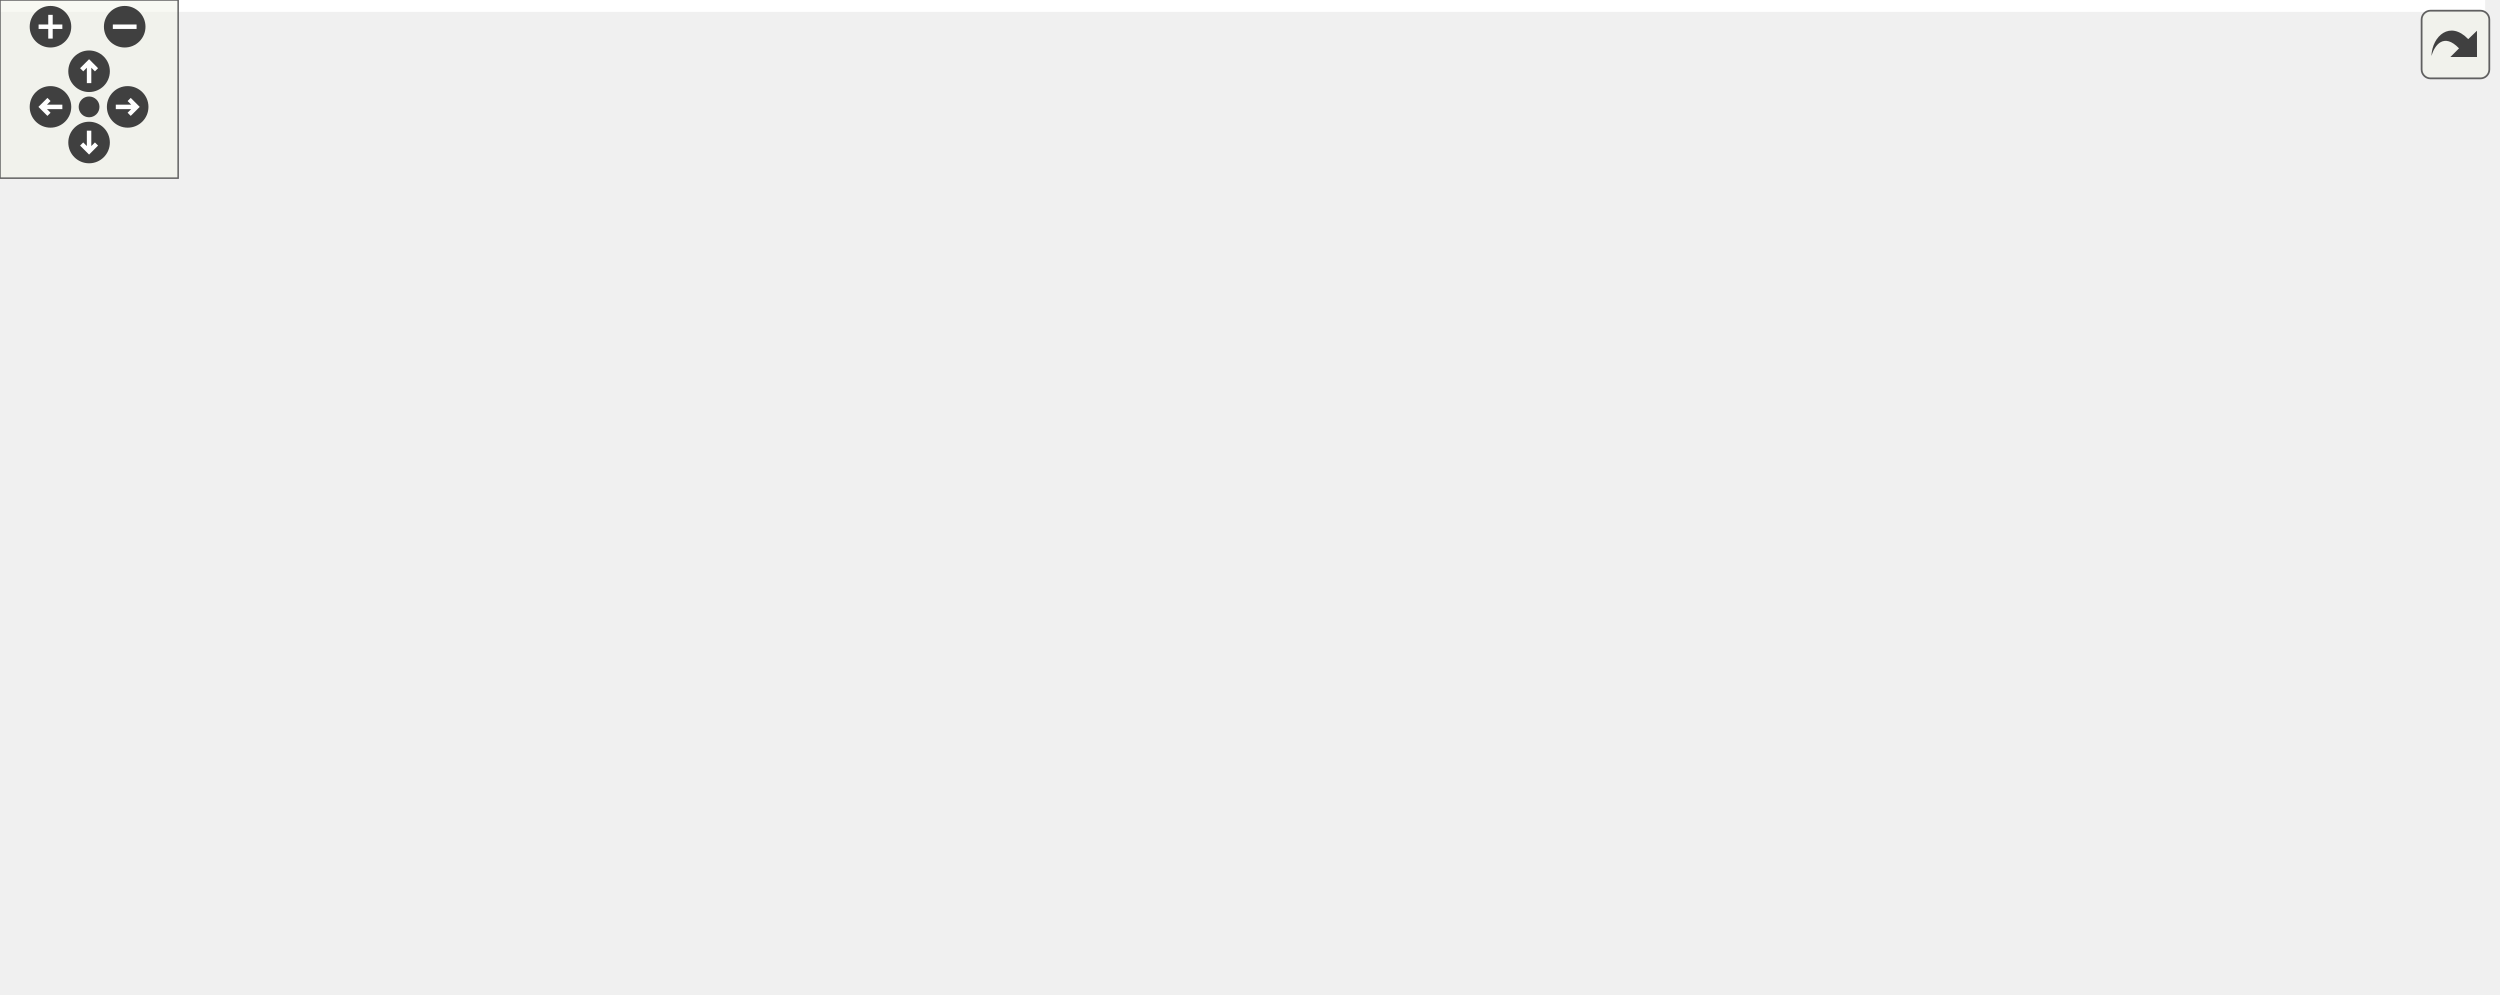
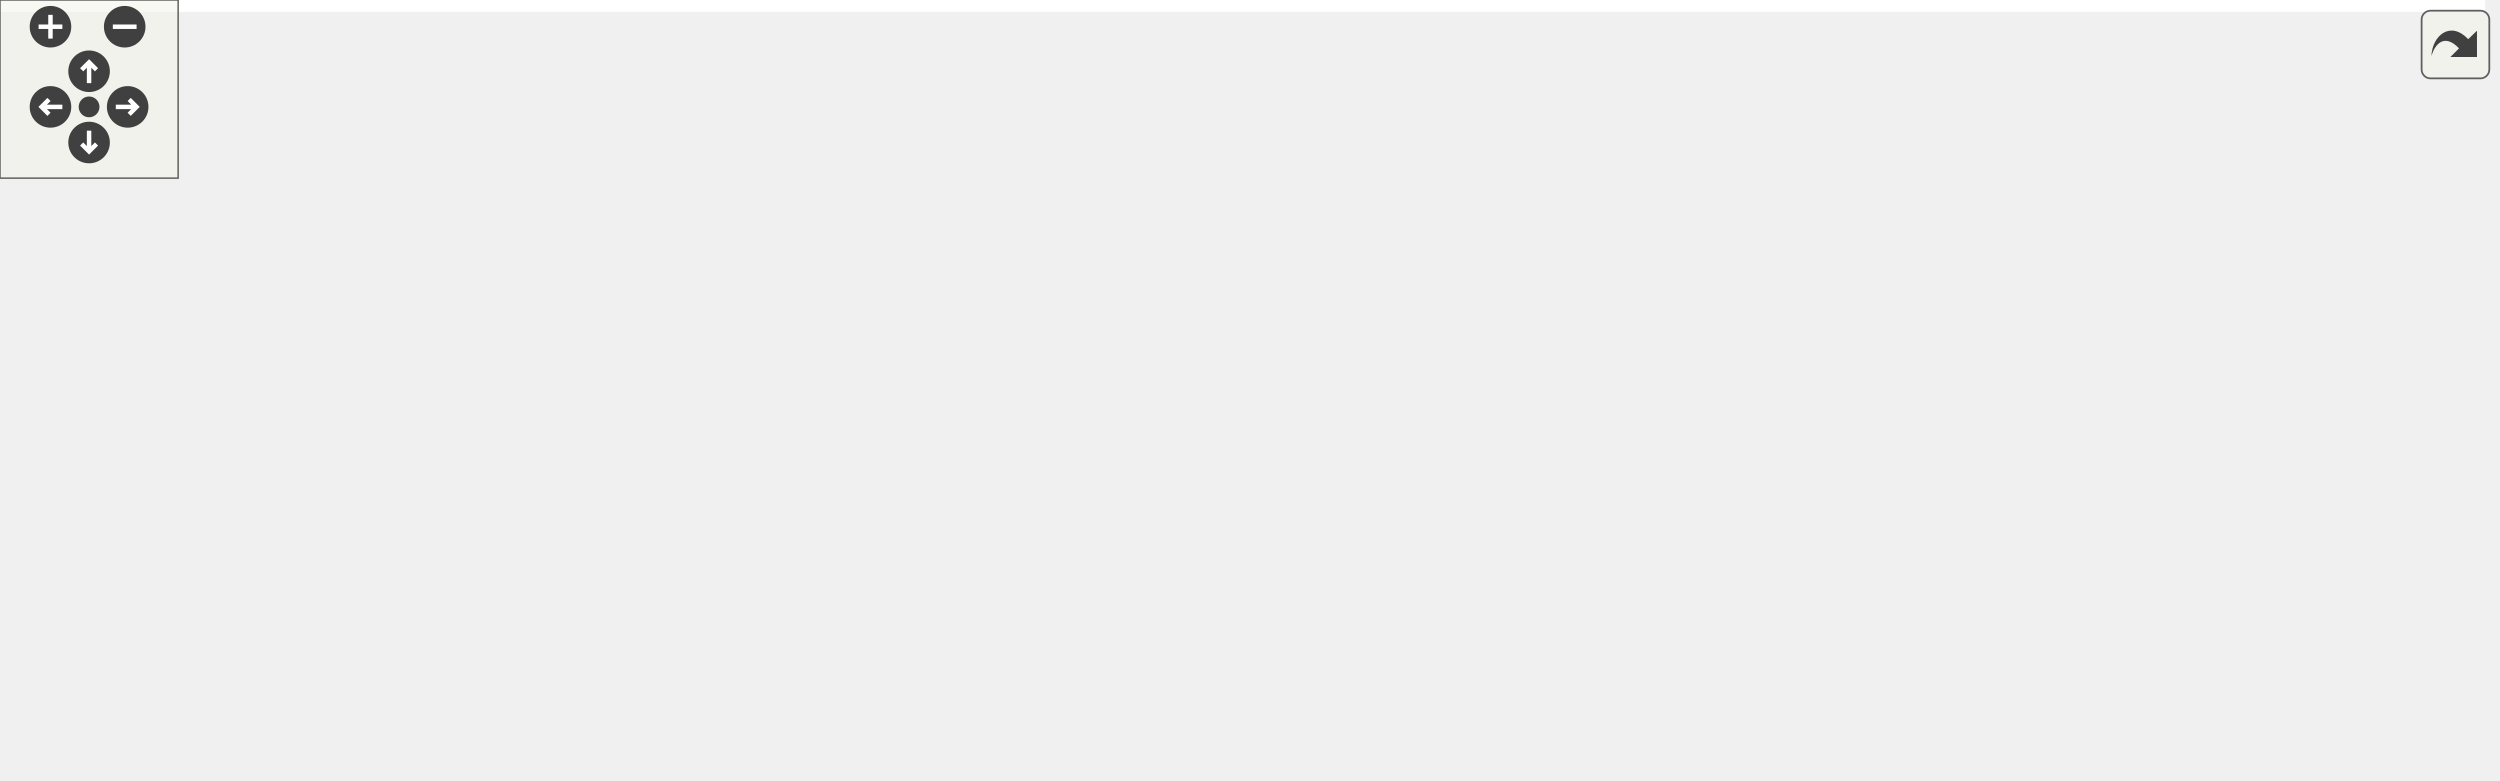
<svg xmlns="http://www.w3.org/2000/svg" xmlns:xlink="http://www.w3.org/1999/xlink" id="main" version="1.1" xml:space="preserve">
  <style type="text/css">
.edge:hover path { stroke: red; }
.edge:hover polygon { stroke: red; fill: red; }
</style>
  <defs>
    <circle id="rim" cx="0" cy="0" r="7" />
    <circle id="rim2" cx="0" cy="0" r="3.5" />
    <g id="zoomPlus">
      <use xlink:href="#rim" fill="#404040">
        <set attributeName="fill" to="#808080" begin="zoomplus.mouseover" end="zoomplus.mouseout" />
      </use>
      <path d="M-4,0h8M0,-4v8" fill="none" stroke="white" stroke-width="1.5" pointer-events="none" />
    </g>
    <g id="zoomMin">
      <use xlink:href="#rim" fill="#404040">
        <set attributeName="fill" to="#808080" begin="zoomminus.mouseover" end="zoomminus.mouseout" />
      </use>
      <path d="M-4,0h8" fill="none" stroke="white" stroke-width="1.5" pointer-events="none" />
    </g>
    <g id="dirArrow">
      <path fill="none" stroke="white" stroke-width="1.5" d="M0,-3.0v7 M-2.5,-0.5L0,-3.0L2.5,-0.5" />
    </g>
    <g id="resetDef">
      <use xlink:href="#rim2" fill="#404040">
        <set attributeName="fill" to="#808080" begin="reset.mouseover" end="reset.mouseout" />
      </use>
    </g>
  </defs>
  <svg id="graph" class="graph">
    <g id="viewport">
-       <polygon fill="white" stroke="transparent" points="-4,4 -4,-274.36 837,-274.36 837,4 -4,4" />
+       <polygon fill="white" stroke="transparent" points="-4,4 -4,-202 837,-202 837,4 -4,4" />
      <g id="node1" class="node">
        <g id="a_node1">
          <a xlink:title="Initializes storage in receiveData as zero.">
-             <polygon fill="#bfbfbf" stroke="black" points="0,-208.5 0,-249.5 161,-249.5 161,-208.5 0,-208.5" />
-             <text text-anchor="start" x="8" y="-237.5" font-family="Helvetica,sans-Serif" font-size="10.00">precice::cplscheme</text>
-             <text text-anchor="start" x="8" y="-226.5" font-family="Helvetica,sans-Serif" font-size="10.00">::BaseCouplingScheme</text>
-             <text text-anchor="middle" x="80.5" y="-215.5" font-family="Helvetica,sans-Serif" font-size="10.00">::initializeWithZeroInitialData</text>
+             <polygon fill="#bfbfbf" stroke="black" points="0,-156.5 0,-197.5 161,-197.5 161,-156.5 0,-156.5" />
+             <text text-anchor="start" x="8" y="-185.5" font-family="Helvetica,sans-Serif" font-size="10.00">precice::cplscheme</text>
+             <text text-anchor="start" x="8" y="-174.5" font-family="Helvetica,sans-Serif" font-size="10.00">::BaseCouplingScheme</text>
+             <text text-anchor="middle" x="80.5" y="-163.5" font-family="Helvetica,sans-Serif" font-size="10.00">::initializeWithZeroInitialData</text>
          </a>
        </g>
      </g>
      <g id="node2" class="node">
        <g id="a_node2">
          <a xlink:href="namespaceprecice_1_1detail.html#adede399b4b92eea01face616a0cc7051" target="_top" xlink:title=" ">
            <polygon fill="white" stroke="black" points="720,-151.5 720,-170.5 833,-170.5 833,-151.5 720,-151.5" />
            <text text-anchor="middle" x="776.5" y="-158.5" font-family="Helvetica,sans-Serif" font-size="10.00">precice::detail::data</text>
          </a>
        </g>
      </g>
      <g id="edge1" class="edge">
-         <path fill="none" stroke="midnightblue" d="M161.38,-246.4C250.17,-262.97 397.48,-282.23 522,-259 608.43,-242.88 703.34,-198.31 748.6,-175.24" />
-         <polygon fill="midnightblue" stroke="midnightblue" points="750.45,-178.22 757.73,-170.53 747.24,-172 750.45,-178.22" />
+         <path fill="none" stroke="midnightblue" d="M161.28,-184.25C276.96,-193.29 497.8,-205.07 684,-183 700.5,-181.04 718.34,-177.17 733.84,-173.21" />
+         <polygon fill="midnightblue" stroke="midnightblue" points="734.88,-176.55 743.65,-170.61 733.09,-169.79 734.88,-176.55" />
      </g>
      <g id="node3" class="node">
        <g id="a_node3">
-           <a xlink:href="classprecice_1_1cplscheme_1_1BaseCouplingScheme.html#a6c37c619f364581226635cdca7d39e4b" target="_top" xlink:title="getter for _time">
-             <polygon fill="white" stroke="black" points="377.5,-208.5 377.5,-249.5 505.5,-249.5 505.5,-208.5 377.5,-208.5" />
-             <text text-anchor="start" x="385.5" y="-237.5" font-family="Helvetica,sans-Serif" font-size="10.00">precice::cplscheme</text>
-             <text text-anchor="start" x="385.5" y="-226.5" font-family="Helvetica,sans-Serif" font-size="10.00">::BaseCouplingScheme</text>
-             <text text-anchor="middle" x="441.5" y="-215.5" font-family="Helvetica,sans-Serif" font-size="10.00">::getTime</text>
+           <a xlink:href="classprecice_1_1cplscheme_1_1BaseCouplingScheme.html#af690c8d4e0f11e52fc7b9ca1fe098229" target="_top" xlink:title="Receives data receiveDataIDs given in mapCouplingData with communication.">
+             <polygon fill="white" stroke="black" points="197,-115.5 197,-156.5 325,-156.5 325,-115.5 197,-115.5" />
+             <text text-anchor="start" x="205" y="-144.5" font-family="Helvetica,sans-Serif" font-size="10.00">precice::cplscheme</text>
+             <text text-anchor="start" x="205" y="-133.5" font-family="Helvetica,sans-Serif" font-size="10.00">::BaseCouplingScheme</text>
+             <text text-anchor="middle" x="261" y="-122.5" font-family="Helvetica,sans-Serif" font-size="10.00">::receiveData</text>
          </a>
        </g>
      </g>
      <g id="edge2" class="edge">
-         <path fill="none" stroke="midnightblue" d="M161.17,-229C222.78,-229 307.4,-229 367.31,-229" />
-         <polygon fill="midnightblue" stroke="midnightblue" points="367.45,-232.5 377.45,-229 367.45,-225.5 367.45,-232.5" />
+         <path fill="none" stroke="midnightblue" d="M161.09,-158.72C169.71,-156.74 178.45,-154.73 186.99,-152.77" />
+         <polygon fill="midnightblue" stroke="midnightblue" points="187.93,-156.14 196.9,-150.49 186.37,-149.32 187.93,-156.14" />
+       </g>
+       <g id="edge3" class="edge">
+         <path fill="none" stroke="midnightblue" d="M325.21,-154.33C337.01,-157.07 349.31,-159.49 361,-161 483.33,-176.84 627.69,-171.47 709.72,-166.19" />
+         <polygon fill="midnightblue" stroke="midnightblue" points="710.15,-169.67 719.9,-165.51 709.69,-162.68 710.15,-169.67" />
      </g>
      <g id="node4" class="node">
        <g id="a_node4">
-           <a xlink:href="classprecice_1_1cplscheme_1_1BaseCouplingScheme.html#af690c8d4e0f11e52fc7b9ca1fe098229" target="_top" xlink:title="Receives data receiveDataIDs given in mapCouplingData with communication.">
-             <polygon fill="white" stroke="black" points="197,-137.5 197,-178.5 325,-178.5 325,-137.5 197,-137.5" />
-             <text text-anchor="start" x="205" y="-166.5" font-family="Helvetica,sans-Serif" font-size="10.00">precice::cplscheme</text>
-             <text text-anchor="start" x="205" y="-155.5" font-family="Helvetica,sans-Serif" font-size="10.00">::BaseCouplingScheme</text>
-             <text text-anchor="middle" x="261" y="-144.5" font-family="Helvetica,sans-Serif" font-size="10.00">::receiveData</text>
-           </a>
-         </g>
-       </g>
-       <g id="edge3" class="edge">
-         <path fill="none" stroke="midnightblue" d="M133.13,-208.46C153.67,-200.29 177.46,-190.83 198.86,-182.32" />
-         <polygon fill="midnightblue" stroke="midnightblue" points="200.18,-185.56 208.18,-178.61 197.59,-179.06 200.18,-185.56" />
-       </g>
-       <g id="edge4" class="edge">
-         <path fill="none" stroke="midnightblue" d="M325.27,-160.11C407.81,-162.58 556.71,-166.09 684,-164 692.34,-163.86 701.1,-163.66 709.77,-163.41" />
-         <polygon fill="midnightblue" stroke="midnightblue" points="709.97,-166.91 719.86,-163.12 709.76,-159.91 709.97,-166.91" />
-       </g>
-       <g id="edge9" class="edge">
-         <path fill="none" stroke="midnightblue" d="M313.63,-178.54C334.17,-186.71 357.96,-196.17 379.36,-204.68" />
-         <polygon fill="midnightblue" stroke="midnightblue" points="378.09,-207.94 388.68,-208.39 380.68,-201.44 378.09,-207.94" />
-       </g>
-       <g id="node5" class="node">
-         <g id="a_node5">
          <a xlink:href="classprecice_1_1com_1_1serialize_1_1SerializedStamples.html#a914cc916961f26874b078f45ce01e6f5" target="_top" xlink:title="Create SerializedStamples with allocated buffers according to size of CouplingData.">
            <polygon fill="white" stroke="black" points="364.5,-121 364.5,-151 518.5,-151 518.5,-121 364.5,-121" />
            <text text-anchor="start" x="372.5" y="-139" font-family="Helvetica,sans-Serif" font-size="10.00">precice::com::serialize</text>
            <text text-anchor="middle" x="441.5" y="-128" font-family="Helvetica,sans-Serif" font-size="10.00">::SerializedStamples::empty</text>
          </a>
        </g>
      </g>
-       <g id="edge5" class="edge">
-         <path fill="none" stroke="midnightblue" d="M325.18,-150.21C334.56,-149.06 344.36,-147.85 354.12,-146.65" />
-         <polygon fill="midnightblue" stroke="midnightblue" points="354.75,-150.1 364.24,-145.4 353.89,-143.15 354.75,-150.1" />
+       <g id="edge4" class="edge">
+         <path fill="none" stroke="midnightblue" d="M325.18,-136C334.56,-136 344.36,-136 354.12,-136" />
+         <polygon fill="midnightblue" stroke="midnightblue" points="354.24,-139.5 364.24,-136 354.24,-132.5 354.24,-139.5" />
      </g>
-       <g id="node7" class="node">
-         <g id="a_node7">
+       <g id="node6" class="node">
+         <g id="a_node6">
          <a xlink:href="classprecice_1_1cplscheme_1_1BaseCouplingScheme.html#a83379ed90469cb7710fff88ff52269ac" target="_top" xlink:title=" ">
            <polygon fill="white" stroke="black" points="361,-60.5 361,-101.5 522,-101.5 522,-60.5 361,-60.5" />
            <text text-anchor="start" x="369" y="-89.5" font-family="Helvetica,sans-Serif" font-size="10.00">precice::cplscheme</text>
            <text text-anchor="start" x="369" y="-78.5" font-family="Helvetica,sans-Serif" font-size="10.00">::BaseCouplingScheme</text>
            <text text-anchor="middle" x="441.5" y="-67.5" font-family="Helvetica,sans-Serif" font-size="10.00">::receiveNumberOfTimeSteps</text>
          </a>
        </g>
      </g>
-       <g id="edge10" class="edge">
-         <path fill="none" stroke="midnightblue" d="M303.56,-137.33C321.13,-128.84 341.92,-119.11 361,-111 365.43,-109.11 370.03,-107.22 374.67,-105.36" />
-         <polygon fill="midnightblue" stroke="midnightblue" points="376.23,-108.5 384.24,-101.57 373.65,-102 376.23,-108.5" />
+       <g id="edge8" class="edge">
+         <path fill="none" stroke="midnightblue" d="M325.18,-116.53C337.73,-112.67 351.03,-108.57 363.97,-104.58" />
+         <polygon fill="midnightblue" stroke="midnightblue" points="365.25,-107.85 373.77,-101.56 363.18,-101.16 365.25,-107.85" />
      </g>
-       <g id="node8" class="node">
-         <g id="a_node8">
+       <g id="node7" class="node">
+         <g id="a_node7">
          <a xlink:href="classprecice_1_1cplscheme_1_1BaseCouplingScheme.html#a700bef351e463eb84836538fd91f16b3" target="_top" xlink:title=" ">
            <polygon fill="white" stroke="black" points="377.5,-0.5 377.5,-41.5 505.5,-41.5 505.5,-0.5 377.5,-0.5" />
            <text text-anchor="start" x="385.5" y="-29.5" font-family="Helvetica,sans-Serif" font-size="10.00">precice::cplscheme</text>
            <text text-anchor="start" x="385.5" y="-18.5" font-family="Helvetica,sans-Serif" font-size="10.00">::BaseCouplingScheme</text>
            <text text-anchor="middle" x="441.5" y="-7.5" font-family="Helvetica,sans-Serif" font-size="10.00">::receiveTimes</text>
          </a>
        </g>
      </g>
-       <g id="edge11" class="edge">
-         <path fill="none" stroke="midnightblue" d="M276.55,-137.18C294.12,-113.41 325.73,-74.74 361,-51 363.41,-49.38 365.92,-47.83 368.5,-46.35" />
-         <polygon fill="midnightblue" stroke="midnightblue" points="370.29,-49.36 377.49,-41.59 367.02,-43.17 370.29,-49.36" />
+       <g id="edge9" class="edge">
+         <path fill="none" stroke="midnightblue" d="M281.6,-115.47C300.49,-96.64 330.6,-69.02 361,-51 363.86,-49.31 366.82,-47.68 369.86,-46.12" />
+         <polygon fill="midnightblue" stroke="midnightblue" points="371.66,-49.14 379.14,-41.65 368.62,-42.84 371.66,-49.14" />
      </g>
-       <g id="edge8" class="edge">
+       <g id="edge7" class="edge">
        <path fill="none" stroke="midnightblue" d="M518.9,-141.74C576.53,-146.06 654.78,-151.94 709.66,-156.06" />
        <polygon fill="midnightblue" stroke="midnightblue" points="709.74,-159.57 719.97,-156.83 710.26,-152.59 709.74,-159.57" />
      </g>
-       <g id="node6" class="node">
-         <g id="a_node6">
+       <g id="node5" class="node">
+         <g id="a_node5">
          <a xlink:href="classprecice_1_1com_1_1serialize_1_1SerializedStamples.html#a766834ff07b9fc24a575a98c2fc8c382" target="_top" xlink:title=" ">
            <polygon fill="white" stroke="black" points="558,-72.5 558,-113.5 684,-113.5 684,-72.5 558,-72.5" />
            <text text-anchor="start" x="566" y="-101.5" font-family="Helvetica,sans-Serif" font-size="10.00">precice::com::serialize</text>
            <text text-anchor="start" x="566" y="-90.5" font-family="Helvetica,sans-Serif" font-size="10.00">::SerializedStamples::</text>
            <text text-anchor="middle" x="621" y="-79.5" font-family="Helvetica,sans-Serif" font-size="10.00">allocate</text>
          </a>
        </g>
      </g>
-       <g id="edge6" class="edge">
+       <g id="edge5" class="edge">
        <path fill="none" stroke="midnightblue" d="M504.58,-120.96C518.63,-117.56 533.67,-113.91 548.09,-110.42" />
        <polygon fill="midnightblue" stroke="midnightblue" points="549.06,-113.79 557.95,-108.03 547.41,-106.98 549.06,-113.79" />
      </g>
-       <g id="edge7" class="edge">
+       <g id="edge6" class="edge">
        <path fill="none" stroke="midnightblue" d="M668.47,-113.59C693.11,-124.5 722.71,-137.61 744.53,-147.28" />
        <polygon fill="midnightblue" stroke="midnightblue" points="743.4,-150.61 753.96,-151.46 746.24,-144.21 743.4,-150.61" />
      </g>
    </g>
  </svg>
  <g id="navigator" transform="translate(0 0)" fill="#404254">
    <rect fill="#f2f5e9" fill-opacity="0.5" stroke="#606060" stroke-width=".5" x="0" y="0" width="60" height="60" />
    <use id="zoomplus" xlink:href="#zoomPlus" x="17" y="9" />
    <use id="zoomminus" xlink:href="#zoomMin" x="42" y="9" />
    <use id="reset" xlink:href="#resetDef" x="30" y="36" />
    <g id="arrowUp" xlink:href="#dirArrow" transform="translate(30 24)">
      <use xlink:href="#rim" fill="#404040">
        <set attributeName="fill" to="#808080" begin="arrowUp.mouseover" end="arrowUp.mouseout" />
      </use>
      <path fill="none" stroke="white" stroke-width="1.5" d="M0,-3.0v7 M-2.5,-0.5L0,-3.0L2.5,-0.5" />
    </g>
    <g id="arrowRight" xlink:href="#dirArrow" transform="rotate(90) translate(36 -43)">
      <use xlink:href="#rim" fill="#404040">
        <set attributeName="fill" to="#808080" begin="arrowRight.mouseover" end="arrowRight.mouseout" />
      </use>
      <path fill="none" stroke="white" stroke-width="1.5" d="M0,-3.0v7 M-2.5,-0.5L0,-3.0L2.5,-0.5" />
    </g>
    <g id="arrowDown" xlink:href="#dirArrow" transform="rotate(180) translate(-30 -48)">
      <use xlink:href="#rim" fill="#404040">
        <set attributeName="fill" to="#808080" begin="arrowDown.mouseover" end="arrowDown.mouseout" />
      </use>
      <path fill="none" stroke="white" stroke-width="1.5" d="M0,-3.0v7 M-2.5,-0.5L0,-3.0L2.5,-0.5" />
    </g>
    <g id="arrowLeft" xlink:href="#dirArrow" transform="rotate(270) translate(-36 17)">
      <use xlink:href="#rim" fill="#404040">
        <set attributeName="fill" to="#808080" begin="arrowLeft.mouseover" end="arrowLeft.mouseout" />
      </use>
      <path fill="none" stroke="white" stroke-width="1.5" d="M0,-3.0v7 M-2.5,-0.5L0,-3.0L2.5,-0.5" />
    </g>
  </g>
  <svg viewBox="0 0 15 15" width="100%" height="30px" preserveAspectRatio="xMaxYMin meet">
    <g id="arrow_out" transform="scale(0.3 0.3)">
      <a xlink:href="classprecice_1_1cplscheme_1_1BaseCouplingScheme_a0b8be6a29082c8115db22aad3e0aa624_cgraph_org.svg" target="_base">
        <rect id="button" ry="5" rx="5" y="6" x="6" height="38" width="38" fill="#f2f5e9" fill-opacity="0.5" stroke="#606060" stroke-width="1.0" />
        <path id="arrow" d="M 11.5,31.437 C 11.94,20.098 22.043,11.323 32.159,21.979 L 37.069,17.246 C 37.069,17.246 37.088,32 37.088,32 L 22.16,31.978 C 22.16,31.978 26.998,27.14 26.998,27.14 C 18.529,18.264 13.292,25.23 11.5,31.437 z" style="fill:#404040;" />
      </a>
    </g>
  </svg>
</svg>
